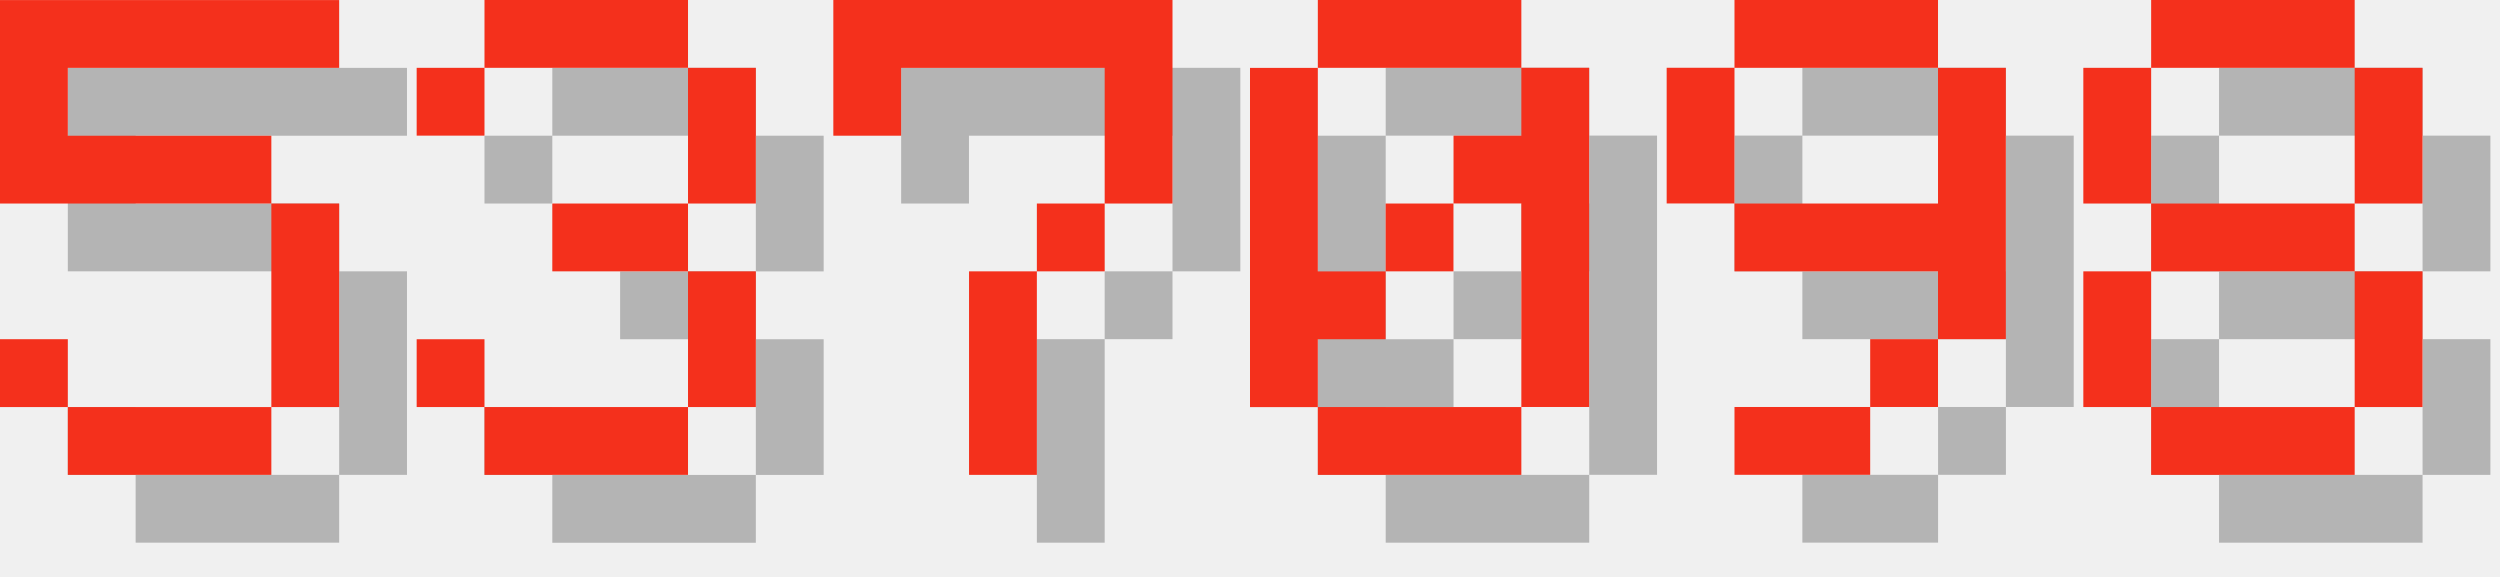
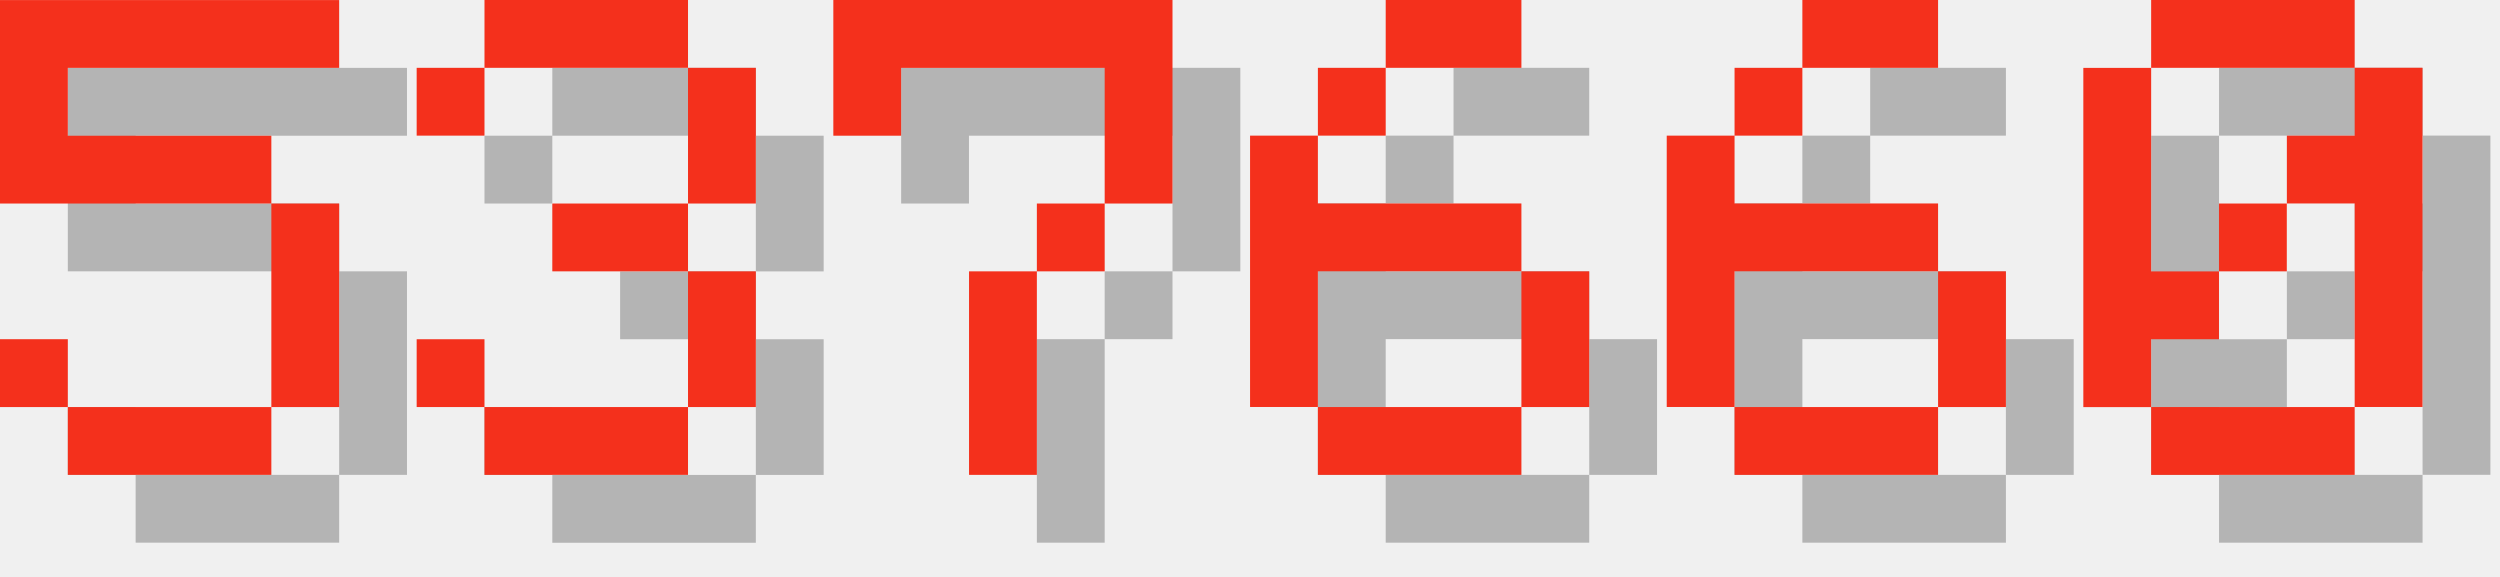
<svg xmlns="http://www.w3.org/2000/svg" version="1.1" width="156.0" height="36">
  <style>
        .text-foreground {
            fill: #F4301C;
        }
        .text-shadow {
            fill: #000000;
            fill-opacity: 0.25;
        }
    </style>
  <g class="digit" id="digit_5" transform="translate(0.0, 0), scale(4)">
    <path id="digit_5_shadow" class="text-shadow" d="m1.058 1.058v3.175h4.233v3.175h-3.175v-1.058h-1.058v1.058h1.058v1.058h3.175v-1.058h1.058v-3.175h-1.058v-1.058h-3.175v-1.058h4.233v-1.058h-5.292z" fill-opacity=".5" style="paint-order:stroke fill markers" />
    <path id="digit_5_fg" class="text-foreground" d="m0 0v3.175h4.233v3.175h-3.175v-1.058h-1.058v1.058h1.058v1.058h3.175v-1.058h1.058v-3.175h-1.058v-1.058h-3.175v-1.058h4.233v-1.058h-5.292z" fill="#fff" style="paint-order:stroke fill markers" />
  </g>
  <g class="digit" id="digit_3" transform="translate(26.0, 0), scale(4)">
    <path id="digit_3_shadow" class="text-shadow" d="m1.058 2.117v1.058h1.058v-1.058h3.175v2.117h-2.117v1.058h2.117v2.117h-3.175v-1.058h-1.058v1.058h1.058v1.058h3.175v-1.058h1.058v-2.117h-1.058v-1.058h1.058v-2.117h-1.058v-1.058h-3.175v1.058h-1.058z" fill-opacity=".5" style="paint-order:stroke fill markers" />
    <path id="digit_3_fg" class="text-foreground" d="m0 1.058v1.058h1.058v-1.058h3.175v2.117h-2.117v1.058h2.117v2.117h-3.175v-1.058h-1.058v1.058h1.058v1.058h3.175v-1.058h1.058v-2.117h-1.058v-1.058h1.058v-2.117h-1.058v-1.058h-3.175v1.058h-1.058z" fill="#fff" style="paint-order:stroke fill markers" />
  </g>
  <g class="digit" id="digit_7" transform="translate(52.0, 0), scale(4)">
    <path id="digit_7_shadow" class="text-shadow" d="m1.058 1.058 2e-6 2.117h1.058v-1.058h3.175v1.058l2e-7 1.058h-1.058v1.058h-1.058l4e-7 3.175 1.058 1e-7v-3.175h1.058v-1.058h1.058l5e-7 -1.058v-2.117z" fill-opacity=".5" style="paint-order:stroke fill markers" />
    <path id="digit_7_fg" class="text-foreground" d="m0 0 2e-6 2.117h1.058v-1.058h3.175v1.058l2e-7 1.058h-1.058v1.058h-1.058l4e-7 3.175 1.058 1e-7v-3.175h1.058v-1.058h1.058l5e-7 -1.058v-2.117z" fill="#fff" style="paint-order:stroke fill markers" />
  </g>
-   <g class="digit" id="digit_0" transform="translate(78.0, 0), scale(4)">
+   <g class="digit" id="digit_6" transform="translate(78.0, 0), scale(4)">
+     <path id="digit_6_shadow" class="text-shadow" d="m3.175 1.058v1.058h2.117v-1.058h-2.117zm0 1.058h-1.058v1.058h1.058v-1.058zm-1.058 1.058h-1.058v4.233h1.058v-2.117h3.175v-1.058h-3.175v-1.058zm3.175 2.117v2.117h1.058v-2.117h-1.058zm0 2.117h-3.175v1.058h3.175v-1.058z" fill-opacity=".5" style="paint-order:stroke fill markers" />
+     <path id="digit_6_fg" class="text-foreground" d="m2.117 0v1.058h2.117v-1.058h-2.117zm0 1.058h-1.058v1.058h1.058v-1.058zm-1.058 1.058h-1.058v4.233h1.058v-2.117h3.175v-1.058h-3.175v-1.058zm3.175 2.117v2.117h1.058v-2.117h-1.058zm0 2.117h-3.175v1.058h3.175v-1.058z" fill="#fff" style="paint-order:stroke fill markers" />
+   </g>
+   <g class="digit" id="digit_6" transform="translate(104.0, 0), scale(4)">
+     <path id="digit_6_shadow" class="text-shadow" d="m3.175 1.058v1.058h2.117v-1.058h-2.117zm0 1.058h-1.058v1.058h1.058v-1.058zm-1.058 1.058h-1.058v4.233h1.058v-2.117h3.175v-1.058h-3.175v-1.058zm3.175 2.117v2.117h1.058v-2.117h-1.058zm0 2.117h-3.175v1.058h3.175v-1.058z" fill-opacity=".5" style="paint-order:stroke fill markers" />
+     <path id="digit_6_fg" class="text-foreground" d="m2.117 0v1.058h2.117v-1.058h-2.117zm0 1.058h-1.058v1.058h1.058v-1.058zm-1.058 1.058h-1.058v4.233h1.058v-2.117h3.175v-1.058h-3.175v-1.058zm3.175 2.117v2.117h1.058v-2.117h-1.058zm0 2.117h-3.175v1.058h3.175v-1.058z" fill="#fff" style="paint-order:stroke fill markers" />
+   </g>
+   <g class="digit" id="digit_0" transform="translate(130.0, 0), scale(4)">
    <path id="digit_0_shadow" class="text-shadow" d="m2.117 1.058v1.058h3.175v-1.058h-3.175zm3.175 1.058v1.058h-1.058v1.058h1.058v3.175h1.058v-5.292h-1.058zm0 5.292h-3.175v1.058h3.175v-1.058zm-3.175 0v-1.058h1.058v-1.058h-1.058v-3.175h-1.058v5.292h1.058zm1.058-2.117h1.058v-1.058h-1.058v1.058z" fill-opacity=".5" style="paint-order:stroke fill markers" />
    <path id="digit_0_fg" class="text-foreground" d="m1.058 0v1.058h3.175v-1.058h-3.175zm3.175 1.058v1.058h-1.058v1.058h1.058v3.175h1.058v-5.292h-1.058zm0 5.292h-3.175v1.058h3.175v-1.058zm-3.175 0v-1.058h1.058v-1.058h-1.058v-3.175h-1.058v5.292h1.058zm1.058-2.117h1.058v-1.058h-1.058v1.058z" fill="#fff" style="paint-order:stroke fill markers" />
  </g>
-   <g class="digit" id="digit_9" transform="translate(104.0, 0), scale(4)">
-     <path id="digit_9_shadow" class="text-shadow" d="m2.117 1.058v1.058h3.175v-1.058h-3.175zm3.175 1.058v2.117h-3.175v1.058h3.175v1.058h1.058v-4.233h-1.058zm0 4.233h-1.058v1.058h1.058v-1.058zm-1.058 1.058h-2.117v1.058h2.117v-1.058zm-2.117-3.175v-2.117h-1.058v2.117h1.058z" fill-opacity=".5" style="paint-order:stroke fill markers" />
-     <path id="digit_9_fg" class="text-foreground" d="m1.058 0v1.058h3.175v-1.058h-3.175zm3.175 1.058v2.117h-3.175v1.058h3.175v1.058h1.058v-4.233h-1.058zm0 4.233h-1.058v1.058h1.058v-1.058zm-1.058 1.058h-2.117v1.058h2.117v-1.058zm-2.117-3.175v-2.117h-1.058v2.117h1.058z" fill="#fff" style="paint-order:stroke fill markers" />
-   </g>
-   <g class="digit" id="digit_8" transform="translate(130.0, 0), scale(4)">
-     <path id="digit_8_shadow" class="text-shadow" d="m2.117 1.058v1.058h3.175v-1.058h-3.175zm3.175 1.058v2.117h1.058v-2.117h-1.058zm0 2.117h-3.175v1.058h3.175v-1.058zm0 1.058v2.117h1.058v-2.117h-1.058zm0 2.117h-3.175v1.058h3.175v-1.058zm-3.175 0v-2.117h-1.058v2.117h1.058zm0-3.175v-2.117h-1.058v2.117h1.058z" fill-opacity=".5" style="paint-order:stroke fill markers" />
-     <path id="digit_8_fg" class="text-foreground" d="m1.058 0v1.058h3.175v-1.058h-3.175zm3.175 1.058v2.117h1.058v-2.117h-1.058zm0 2.117h-3.175v1.058h3.175v-1.058zm0 1.058v2.117h1.058v-2.117h-1.058zm0 2.117h-3.175v1.058h3.175v-1.058zm-3.175 0v-2.117h-1.058v2.117h1.058zm0-3.175v-2.117h-1.058v2.117h1.058z" fill="#fff" style="paint-order:stroke fill markers" />
-   </g>
</svg>
